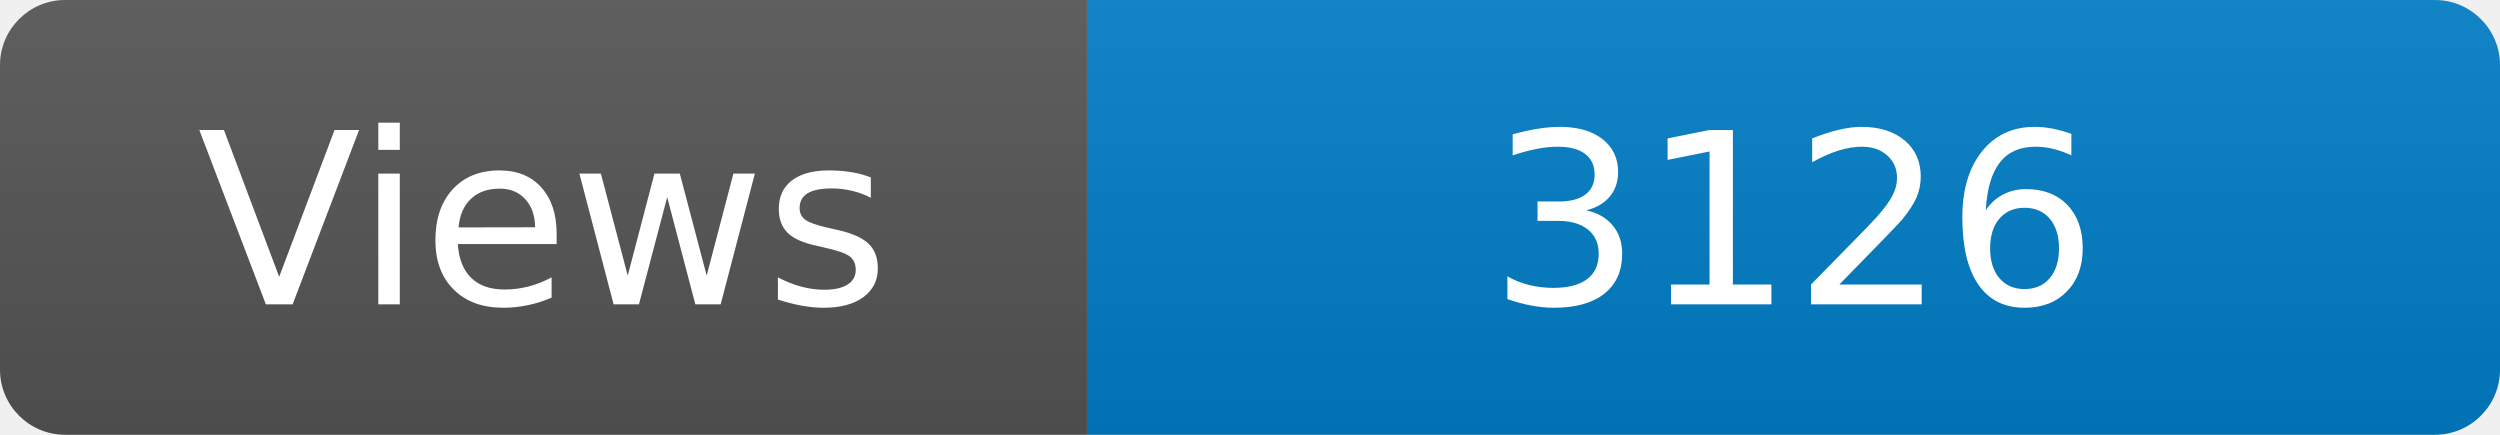
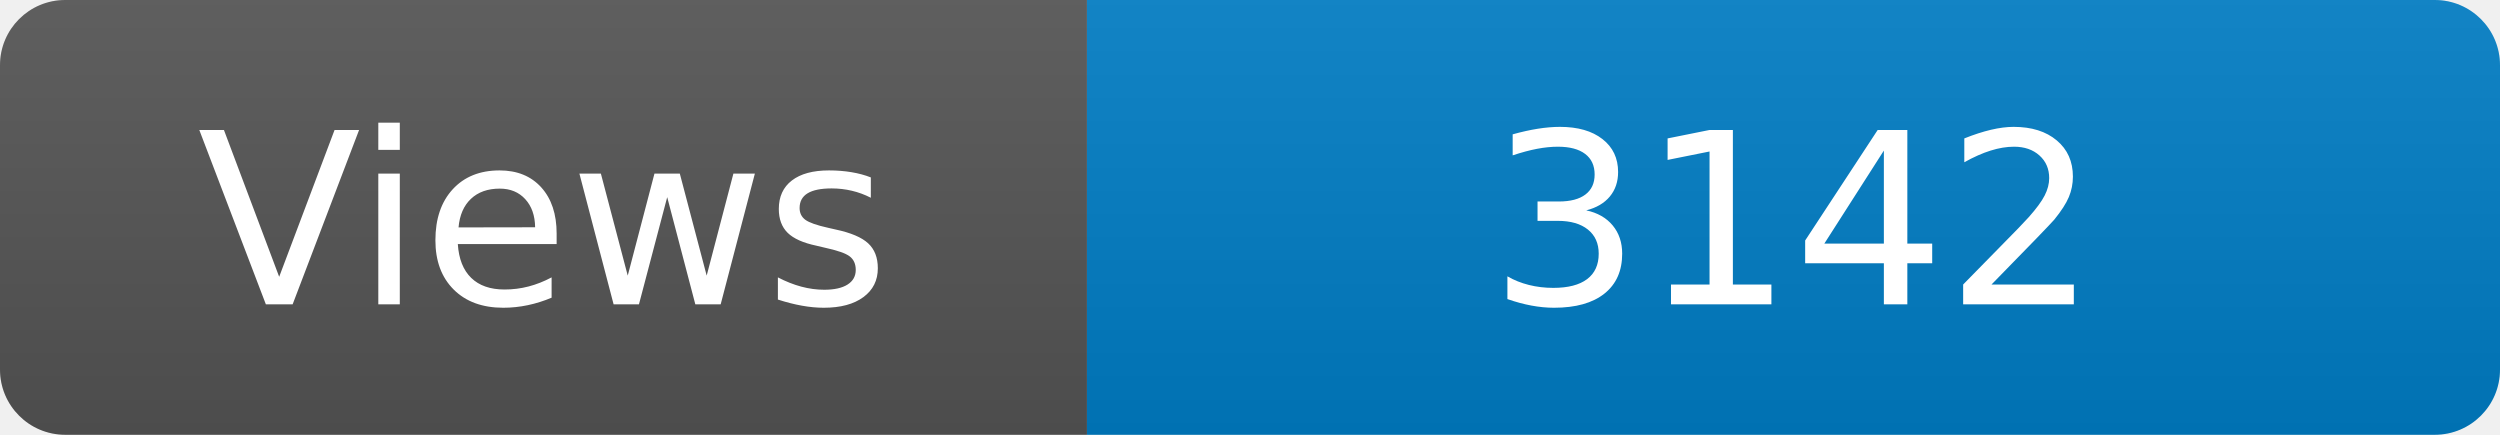
<svg xmlns="http://www.w3.org/2000/svg" width="115" height="20" role="img" aria-label="Maintained?: yes">
  <linearGradient id="s" x2="0" y2="100%">
    <stop offset="0" stop-color="#bbb" stop-opacity=".1" />
    <stop offset="1" stop-opacity=".1" />
  </linearGradient>
  <clipPath id="r">
    <rect width="115" height="20" rx="3" fill="#fff" />
  </clipPath>
  <g clip-path="url(#r)">
    <rect width="50" height="20" fill="#555" />
    <rect x="50" width="160" height="20" fill="#007ec6" />
    <rect width="115" height="20" fill="url(#s)" />
  </g>
  <g fill="#fff" text-anchor="middle" font-family="Verdana,Geneva,DejaVu Sans,sans-serif" font-size="110">
    <text x="250" y="140" transform="scale(.1)" fill="#fff">Views</text>
-     <text x="825" y="140" transform="scale(.1)" fill="#fff">3126</text>
+     <text x="825" y="140" transform="scale(.1)" fill="#fff">3142</text>
  </g>
</svg>
